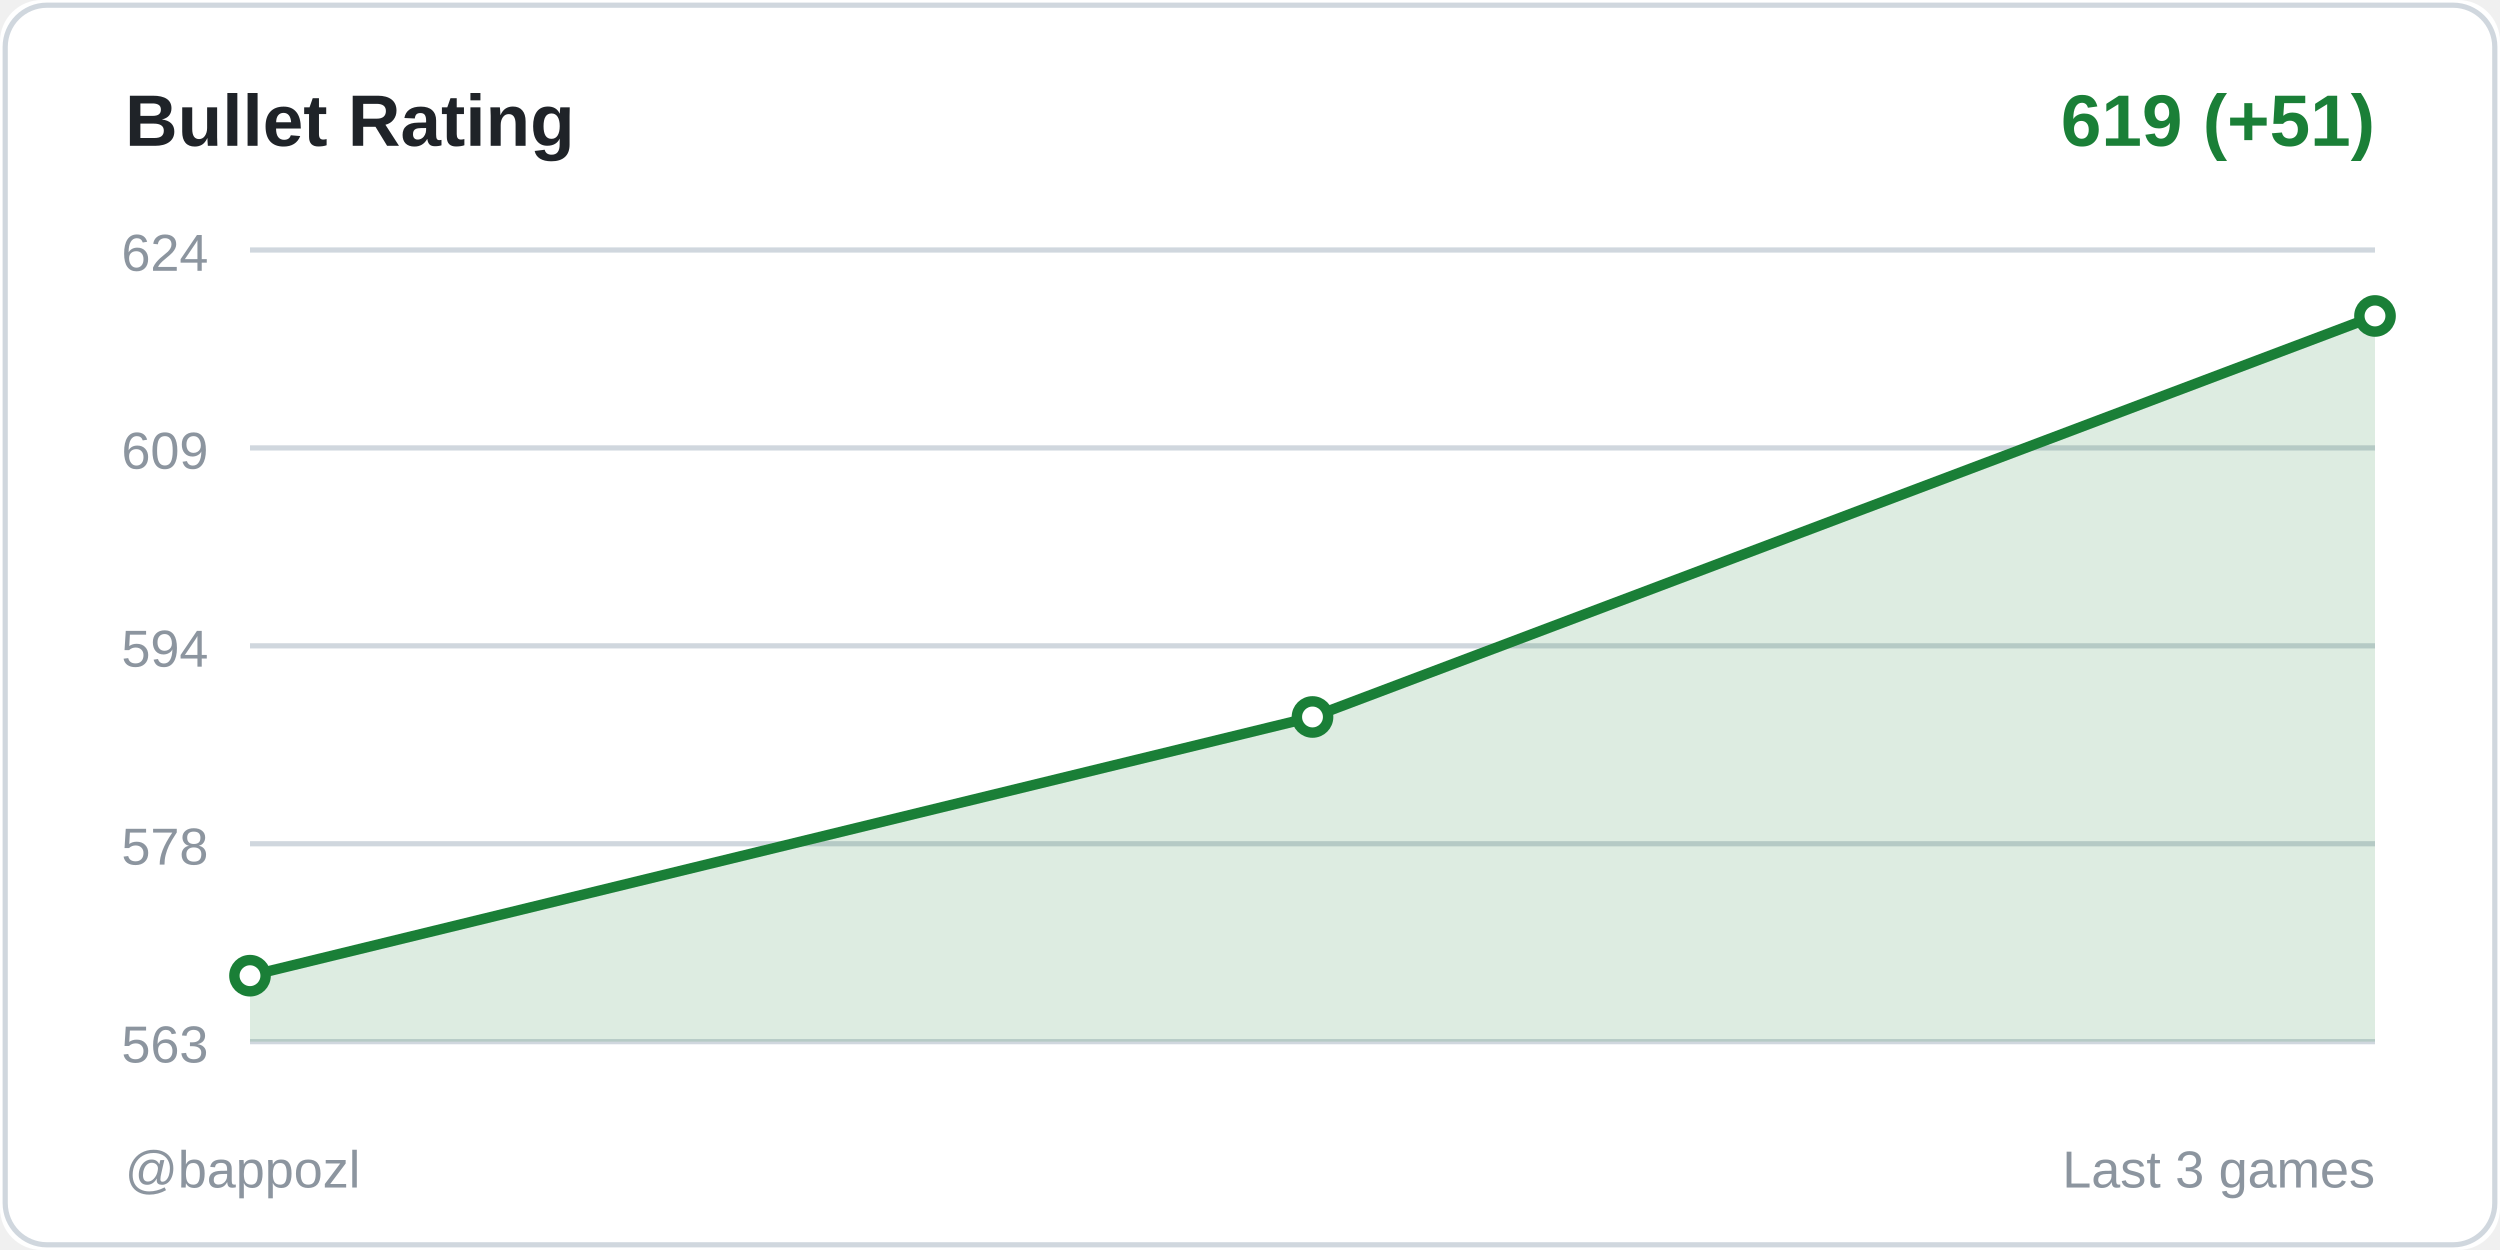
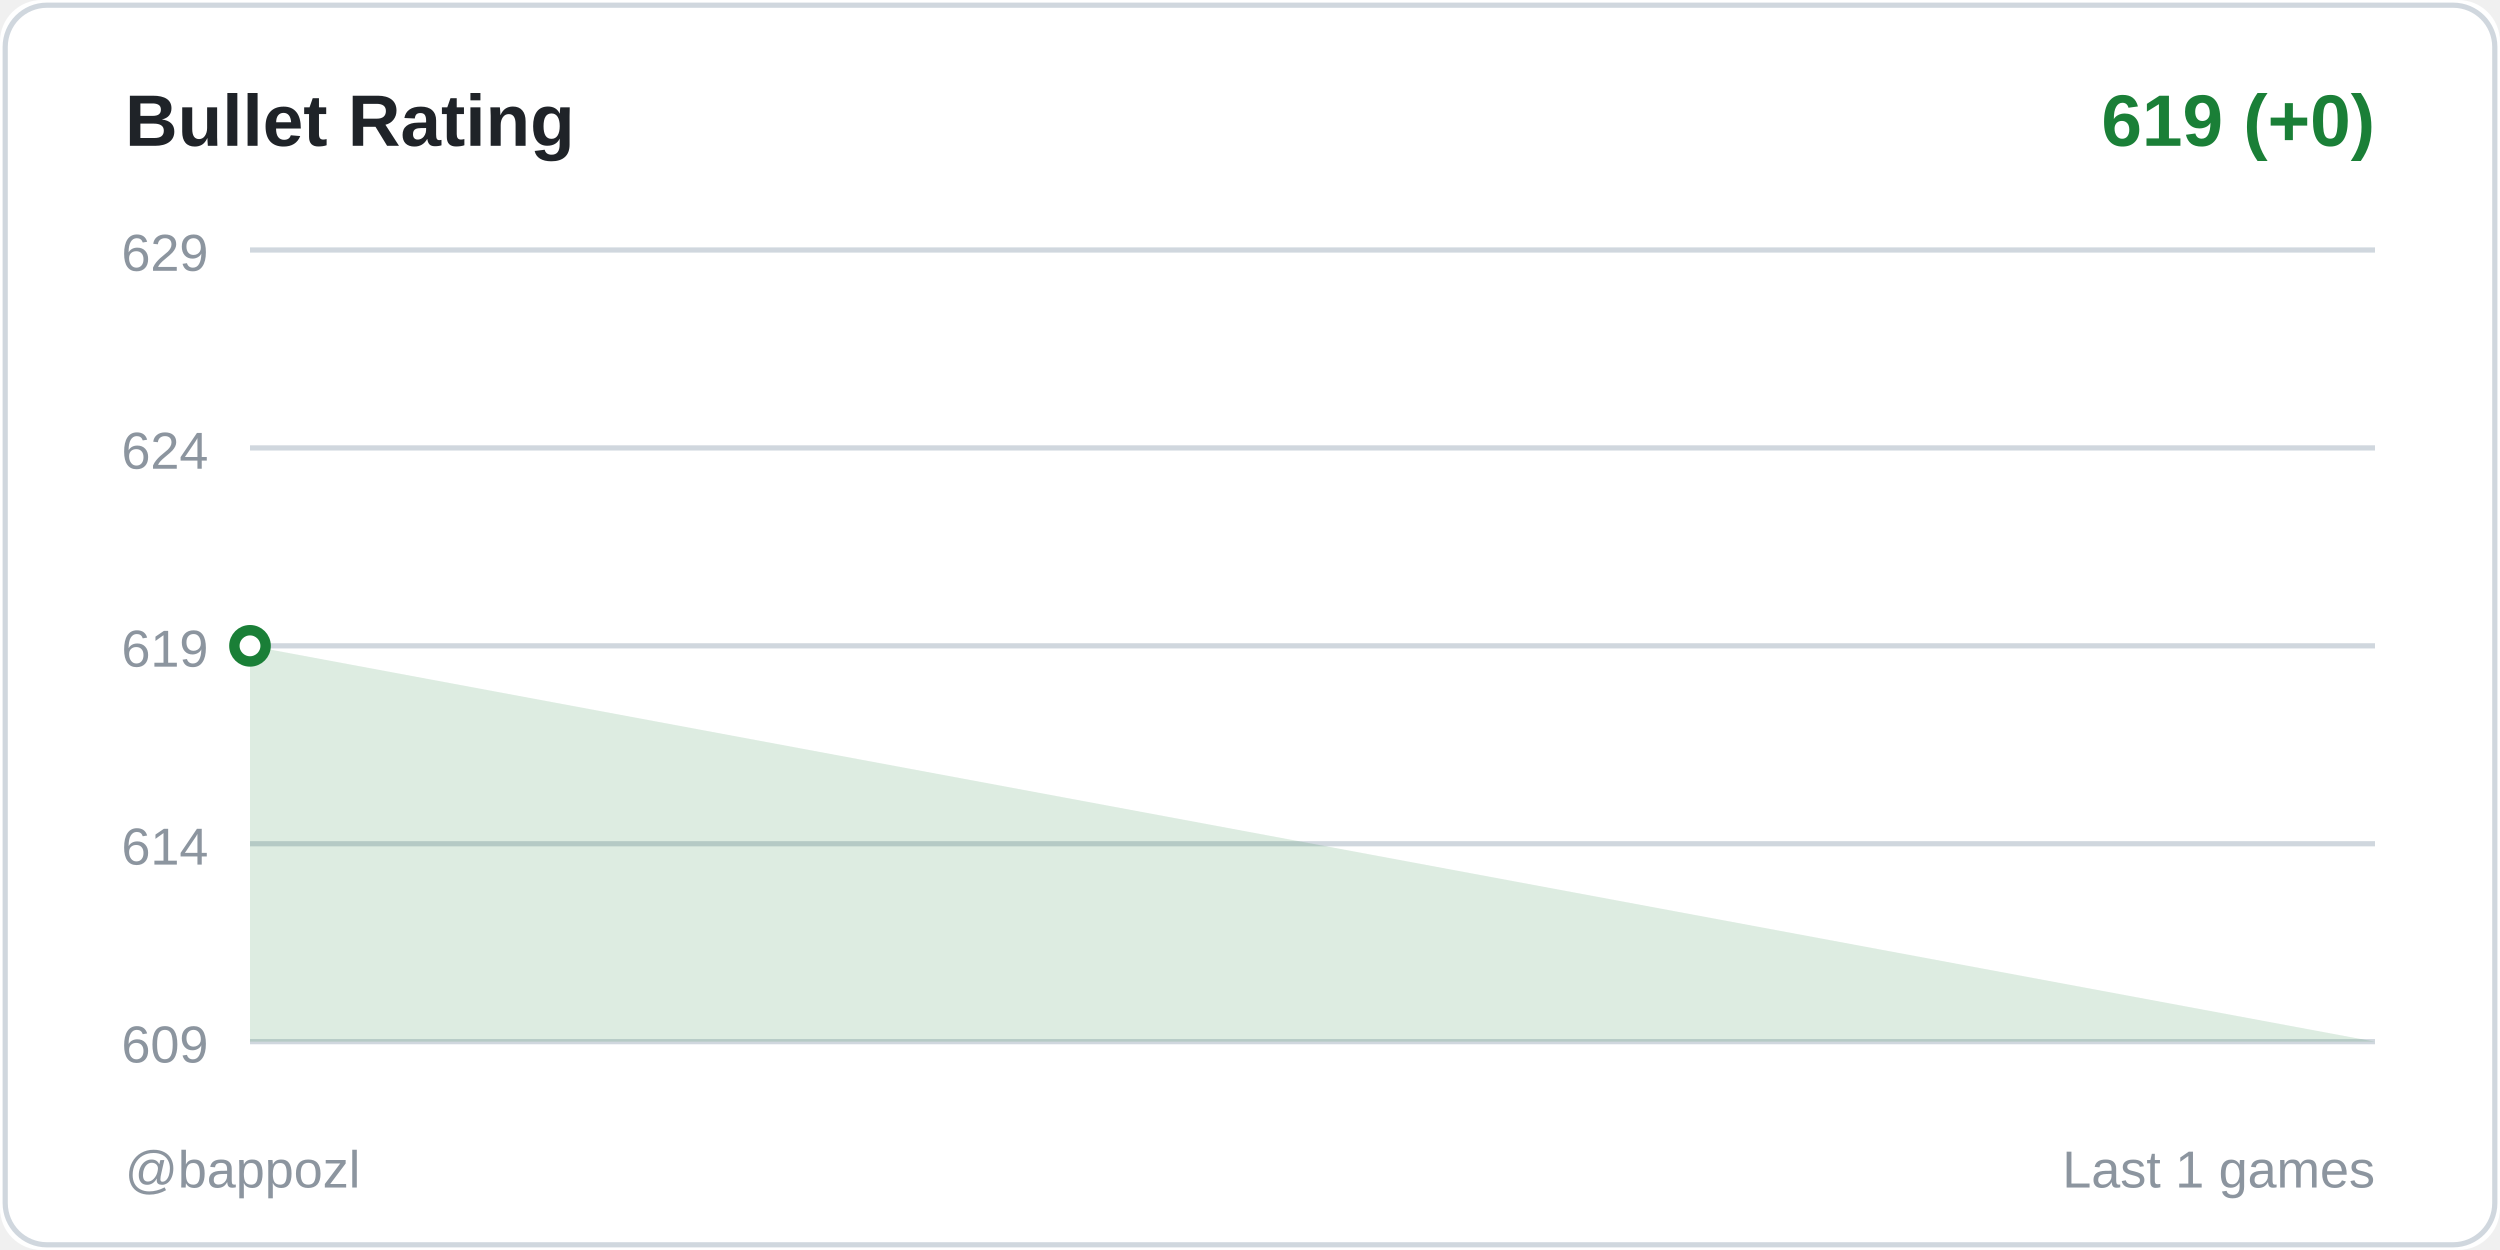
<svg xmlns="http://www.w3.org/2000/svg" width="480" height="240">
  <rect width="480" height="240" fill="#ffffff" rx="8" />
  <rect x="1" y="1" width="478" height="238" fill="none" stroke="#d0d7de" rx="8" />
  <text x="24" y="28" fill="#1f2328" font-size="14" font-weight="600" font-family="Segoe UI, Arial, sans-serif">
    Bullet Rating
  </text>
  <text x="456" y="28" fill="#1a7f37" font-size="14" font-weight="600" font-family="Segoe UI, Arial, sans-serif" text-anchor="end">
-     619 (+51)
+     619 (+0)
  </text>
  <line x1="48" y1="48" x2="456" y2="48" stroke="#d0d7de" stroke-width="1" />
-   <text x="40" y="52" fill="#8c959f" font-size="10" font-family="Segoe UI, Arial, sans-serif" text-anchor="end">624</text>
+   <text x="40" y="52" fill="#8c959f" font-size="10" font-family="Segoe UI, Arial, sans-serif" text-anchor="end">629</text>
  <line x1="48" y1="86" x2="456" y2="86" stroke="#d0d7de" stroke-width="1" />
-   <text x="40" y="90" fill="#8c959f" font-size="10" font-family="Segoe UI, Arial, sans-serif" text-anchor="end">609</text>
+   <text x="40" y="90" fill="#8c959f" font-size="10" font-family="Segoe UI, Arial, sans-serif" text-anchor="end">624</text>
  <line x1="48" y1="124" x2="456" y2="124" stroke="#d0d7de" stroke-width="1" />
-   <text x="40" y="128" fill="#8c959f" font-size="10" font-family="Segoe UI, Arial, sans-serif" text-anchor="end">594</text>
+   <text x="40" y="128" fill="#8c959f" font-size="10" font-family="Segoe UI, Arial, sans-serif" text-anchor="end">619</text>
  <line x1="48" y1="162" x2="456" y2="162" stroke="#d0d7de" stroke-width="1" />
-   <text x="40" y="166" fill="#8c959f" font-size="10" font-family="Segoe UI, Arial, sans-serif" text-anchor="end">578</text>
+   <text x="40" y="166" fill="#8c959f" font-size="10" font-family="Segoe UI, Arial, sans-serif" text-anchor="end">614</text>
  <line x1="48" y1="200" x2="456" y2="200" stroke="#d0d7de" stroke-width="1" />
-   <text x="40" y="204" fill="#8c959f" font-size="10" font-family="Segoe UI, Arial, sans-serif" text-anchor="end">563</text>
-   <polygon points="48,200 48,187.333 252,137.66 456,60.667 456,200" fill="#1a7f37" opacity="0.15" />
-   <polyline points="48,187.333 252,137.66 456,60.667" fill="none" stroke="#1a7f37" stroke-width="2" stroke-linecap="round" stroke-linejoin="round" />
-   <circle cx="48" cy="187.333" r="3" fill="#ffffff" stroke="#1a7f37" stroke-width="2" />
-   <circle cx="252" cy="137.66" r="3" fill="#ffffff" stroke="#1a7f37" stroke-width="2" />
-   <circle cx="456" cy="60.667" r="3" fill="#ffffff" stroke="#1a7f37" stroke-width="2" />
+   <text x="40" y="204" fill="#8c959f" font-size="10" font-family="Segoe UI, Arial, sans-serif" text-anchor="end">609</text>
+   <polygon points="48,200 48,124 456,200" fill="#1a7f37" opacity="0.15" />
+   <polyline points="48,124" fill="none" stroke="#1a7f37" stroke-width="2" stroke-linecap="round" stroke-linejoin="round" />
+   <circle cx="48" cy="124" r="3" fill="#ffffff" stroke="#1a7f37" stroke-width="2" />
  <text x="24" y="228" fill="#8c959f" font-size="10" font-family="Segoe UI, Arial, sans-serif">
    @bappozl
  </text>
  <text x="456" y="228" fill="#8c959f" font-size="10" font-family="Segoe UI, Arial, sans-serif" text-anchor="end">
-     Last 3 games
+     Last 1 games
  </text>
</svg>
